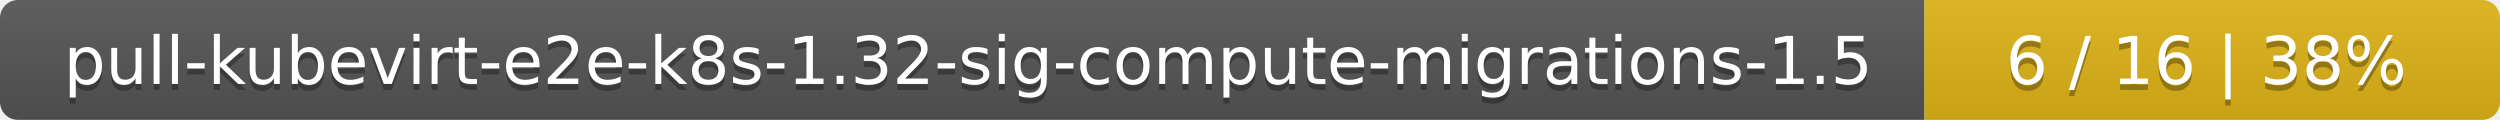
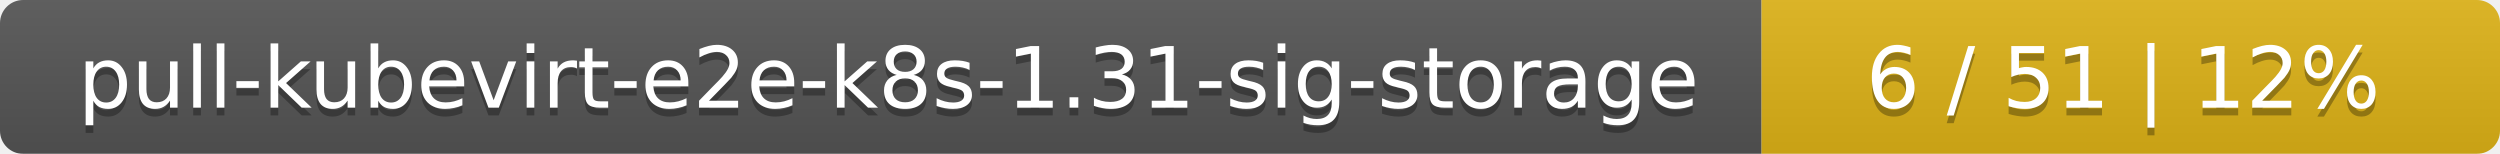
- <svg xmlns="http://www.w3.org/2000/svg" width="417" height="20">
+ <svg xmlns="http://www.w3.org/2000/svg" width="325" height="20">
  <linearGradient id="smooth" x2="0" y2="100%">
    <stop offset="0" stop-color="#bbb" stop-opacity=".1" />
    <stop offset="1" stop-opacity=".1" />
  </linearGradient>
  <mask id="round">
-     <rect width="417" height="20" rx="3" fill="#fff" />
+     <rect width="325" height="20" rx="3" fill="#fff" />
  </mask>
  <g mask="url(#round)">
-     <rect width="321" height="20" fill="#555" />
-     <rect x="321" width="96" height="20" fill="#dfb317" />
-     <rect width="417" height="20" fill="url(#smooth)" />
+     <rect width="229" height="20" fill="#555" />
+     <rect x="229" width="96" height="20" fill="#dfb317" />
+     <rect width="325" height="20" fill="url(#smooth)" />
  </g>
  <g fill="#fff" text-anchor="middle" font-family="DejaVu Sans,Verdana,Geneva,sans-serif" font-size="11">
-     <text x="161.5" y="15" fill="#010101" fill-opacity=".3">pull-kubevirt-e2e-k8s-1.32-sig-compute-migrations-1.5</text>
-     <text x="161.5" y="14">pull-kubevirt-e2e-k8s-1.32-sig-compute-migrations-1.5</text>
-     <text x="368" y="15" fill="#010101" fill-opacity=".3">6 / 16    |    38%</text>
-     <text x="368" y="14">6 / 16    |    38%</text>
+     <text x="115.5" y="15" fill="#010101" fill-opacity=".3">pull-kubevirt-e2e-k8s-1.31-sig-storage</text>
+     <text x="115.5" y="14">pull-kubevirt-e2e-k8s-1.31-sig-storage</text>
+     <text x="276" y="15" fill="#010101" fill-opacity=".3">6 / 51    |    12%</text>
+     <text x="276" y="14">6 / 51    |    12%</text>
  </g>
</svg>
